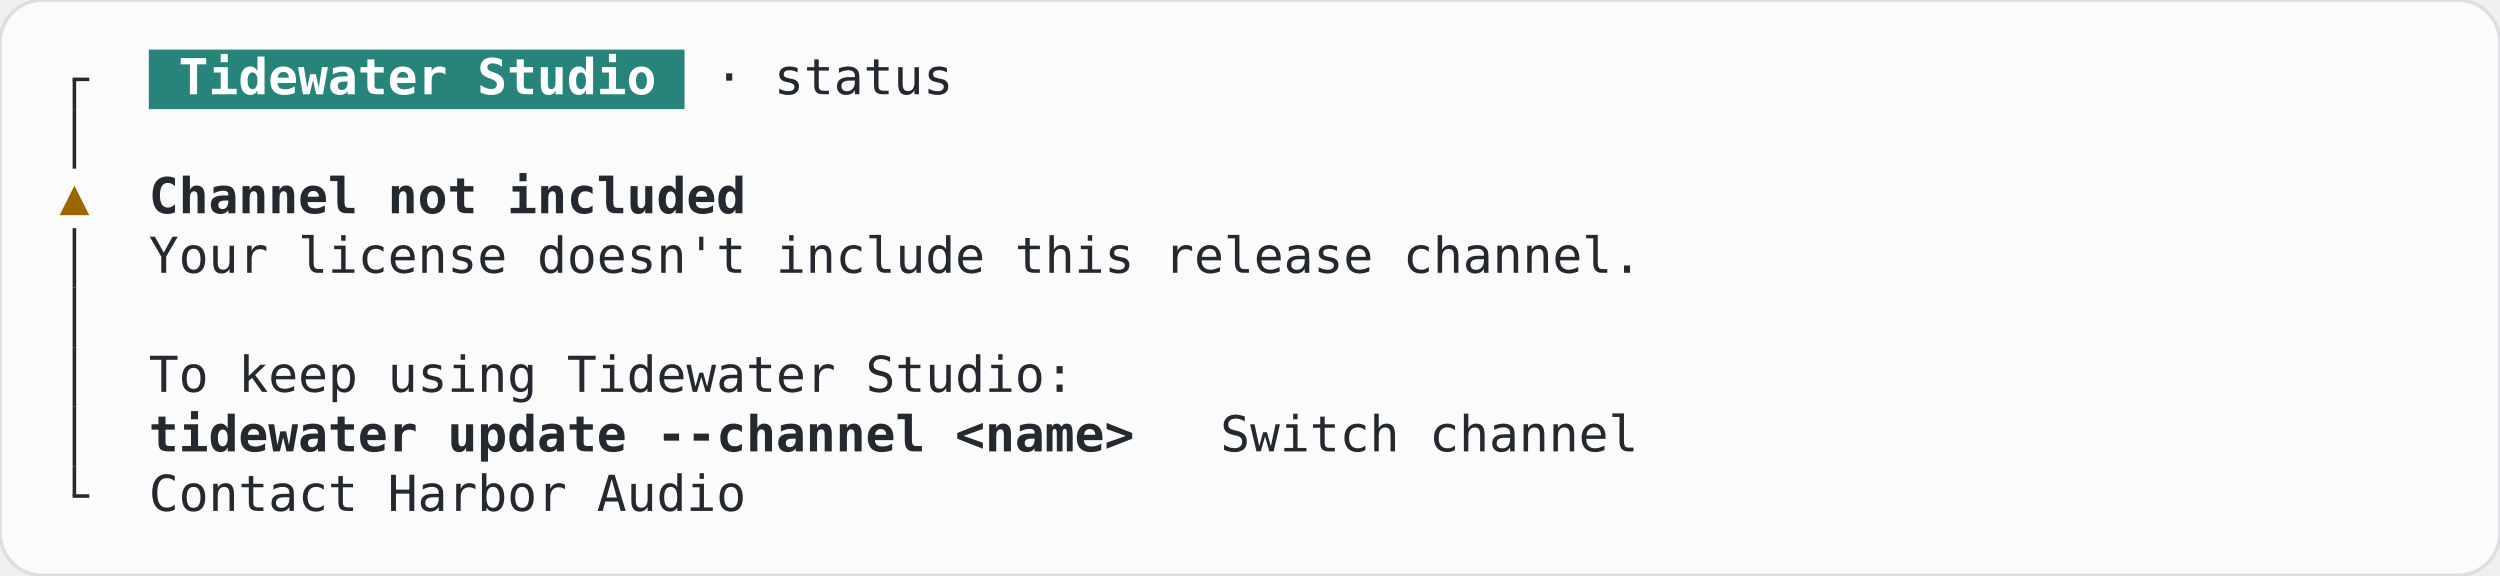
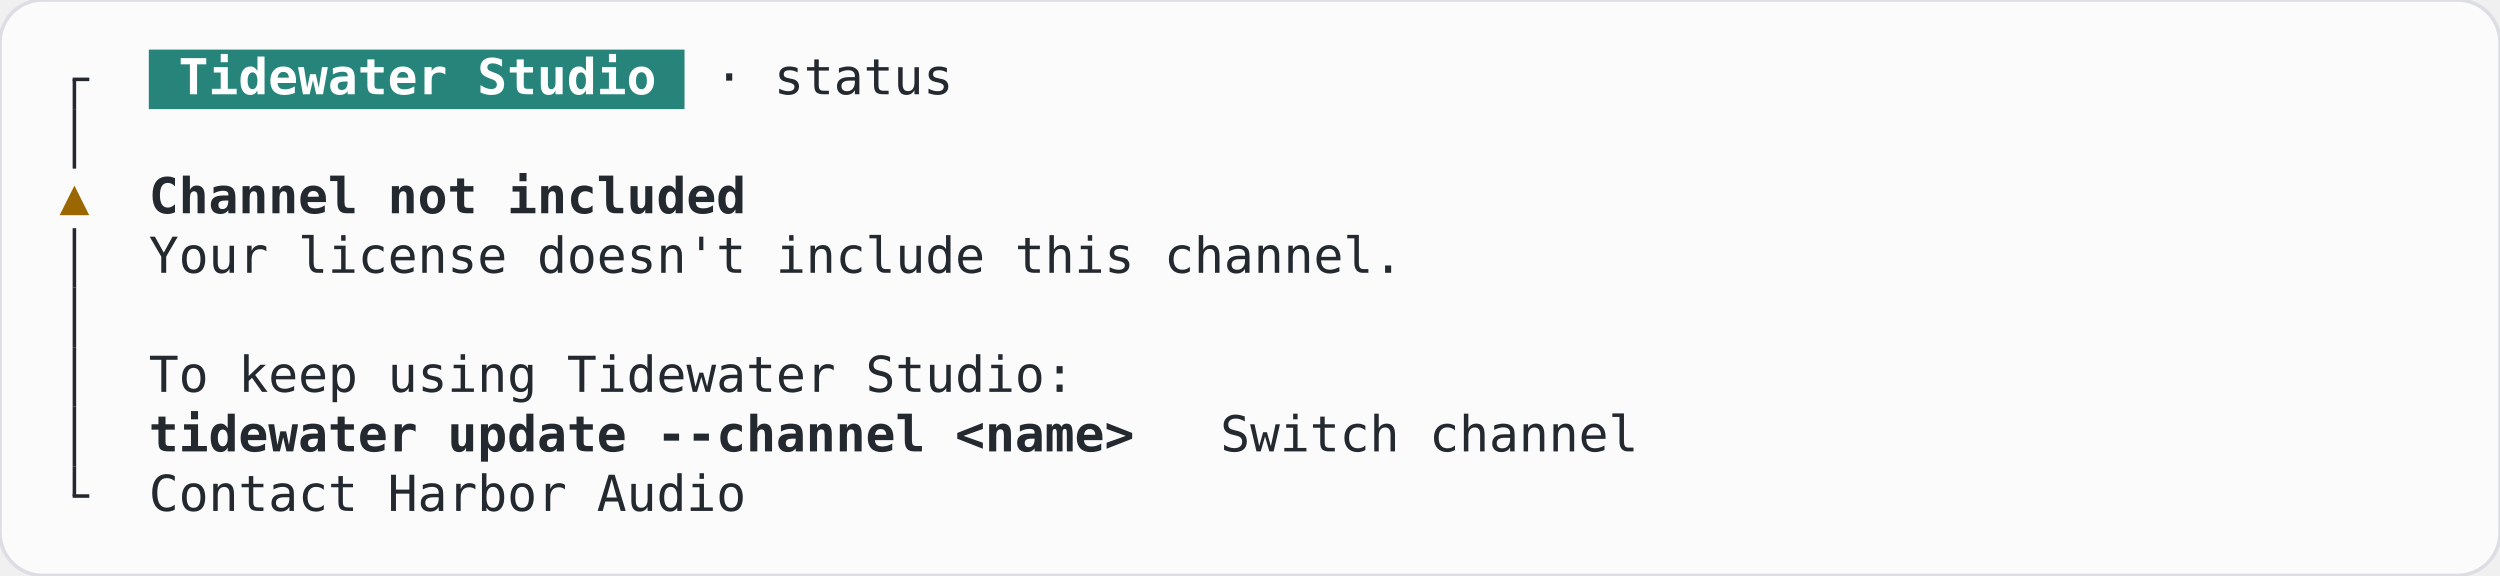
<svg xmlns="http://www.w3.org/2000/svg" width="705.6" height="162.4" viewBox="0 0 705.6 162.4" role="img" aria-label="StatusScreen, channel-not-entitled, terminal, light theme">
  <rect width="705.6" height="162.4" rx="12" fill="#fbfbfc" stroke="#dcdee3" />
  <g font-family="JetBrains Mono, ui-monospace, monospace" font-size="14" xml:space="preserve">
    <rect x="42" y="14" width="151.2" height="16.8" fill="#26847a" />
    <rect x="20.5" y="22.4" width="1" height="8.4" fill="#24292f" />
    <rect x="20.5" y="21.9" width="4.7" height="1" fill="#24292f" />
    <text x="50.4" y="26.6" textLength="134.4" lengthAdjust="spacingAndGlyphs" fill="#ffffff" font-weight="600">Tidewater Studio</text>
    <text x="201.6" y="26.6" textLength="67.2" lengthAdjust="spacingAndGlyphs" fill="#24292f">· status</text>
    <rect x="20.5" y="30.8" width="1" height="16.8" fill="#24292f" />
    <text x="21" y="60.2" text-anchor="middle" fill="#9a6700">▲</text>
    <text x="42" y="60.2" textLength="168" lengthAdjust="spacingAndGlyphs" fill="#24292f" font-weight="600">Channel not included</text>
    <rect x="20.5" y="64.4" width="1" height="16.8" fill="#24292f" />
-     <text x="42" y="77" textLength="420" lengthAdjust="spacingAndGlyphs" fill="#24292f">Your license doesn't include this release channel.</text>
+     <text x="42" y="77" textLength="352.8" lengthAdjust="spacingAndGlyphs" fill="#24292f">Your license doesn't include this channel.</text>
    <rect x="20.5" y="81.2" width="1" height="16.8" fill="#24292f" />
    <rect x="20.5" y="98" width="1" height="16.8" fill="#24292f" />
    <text x="42" y="110.6" textLength="260.4" lengthAdjust="spacingAndGlyphs" fill="#24292f">To keep using Tidewater Studio:</text>
    <rect x="20.5" y="114.8" width="1" height="16.8" fill="#24292f" />
    <text x="42" y="127.4" textLength="277.2" lengthAdjust="spacingAndGlyphs" fill="#24292f" font-weight="600">tidewater update --channel &lt;name&gt;</text>
    <text x="344.4" y="127.4" textLength="117.6" lengthAdjust="spacingAndGlyphs" fill="#24292f">Switch channel</text>
    <rect x="20.5" y="131.6" width="1" height="8.4" fill="#24292f" />
    <rect x="20.5" y="139.5" width="4.7" height="1" fill="#24292f" />
    <text x="42" y="144.2" textLength="168" lengthAdjust="spacingAndGlyphs" fill="#24292f">Contact Harbor Audio</text>
  </g>
</svg>
